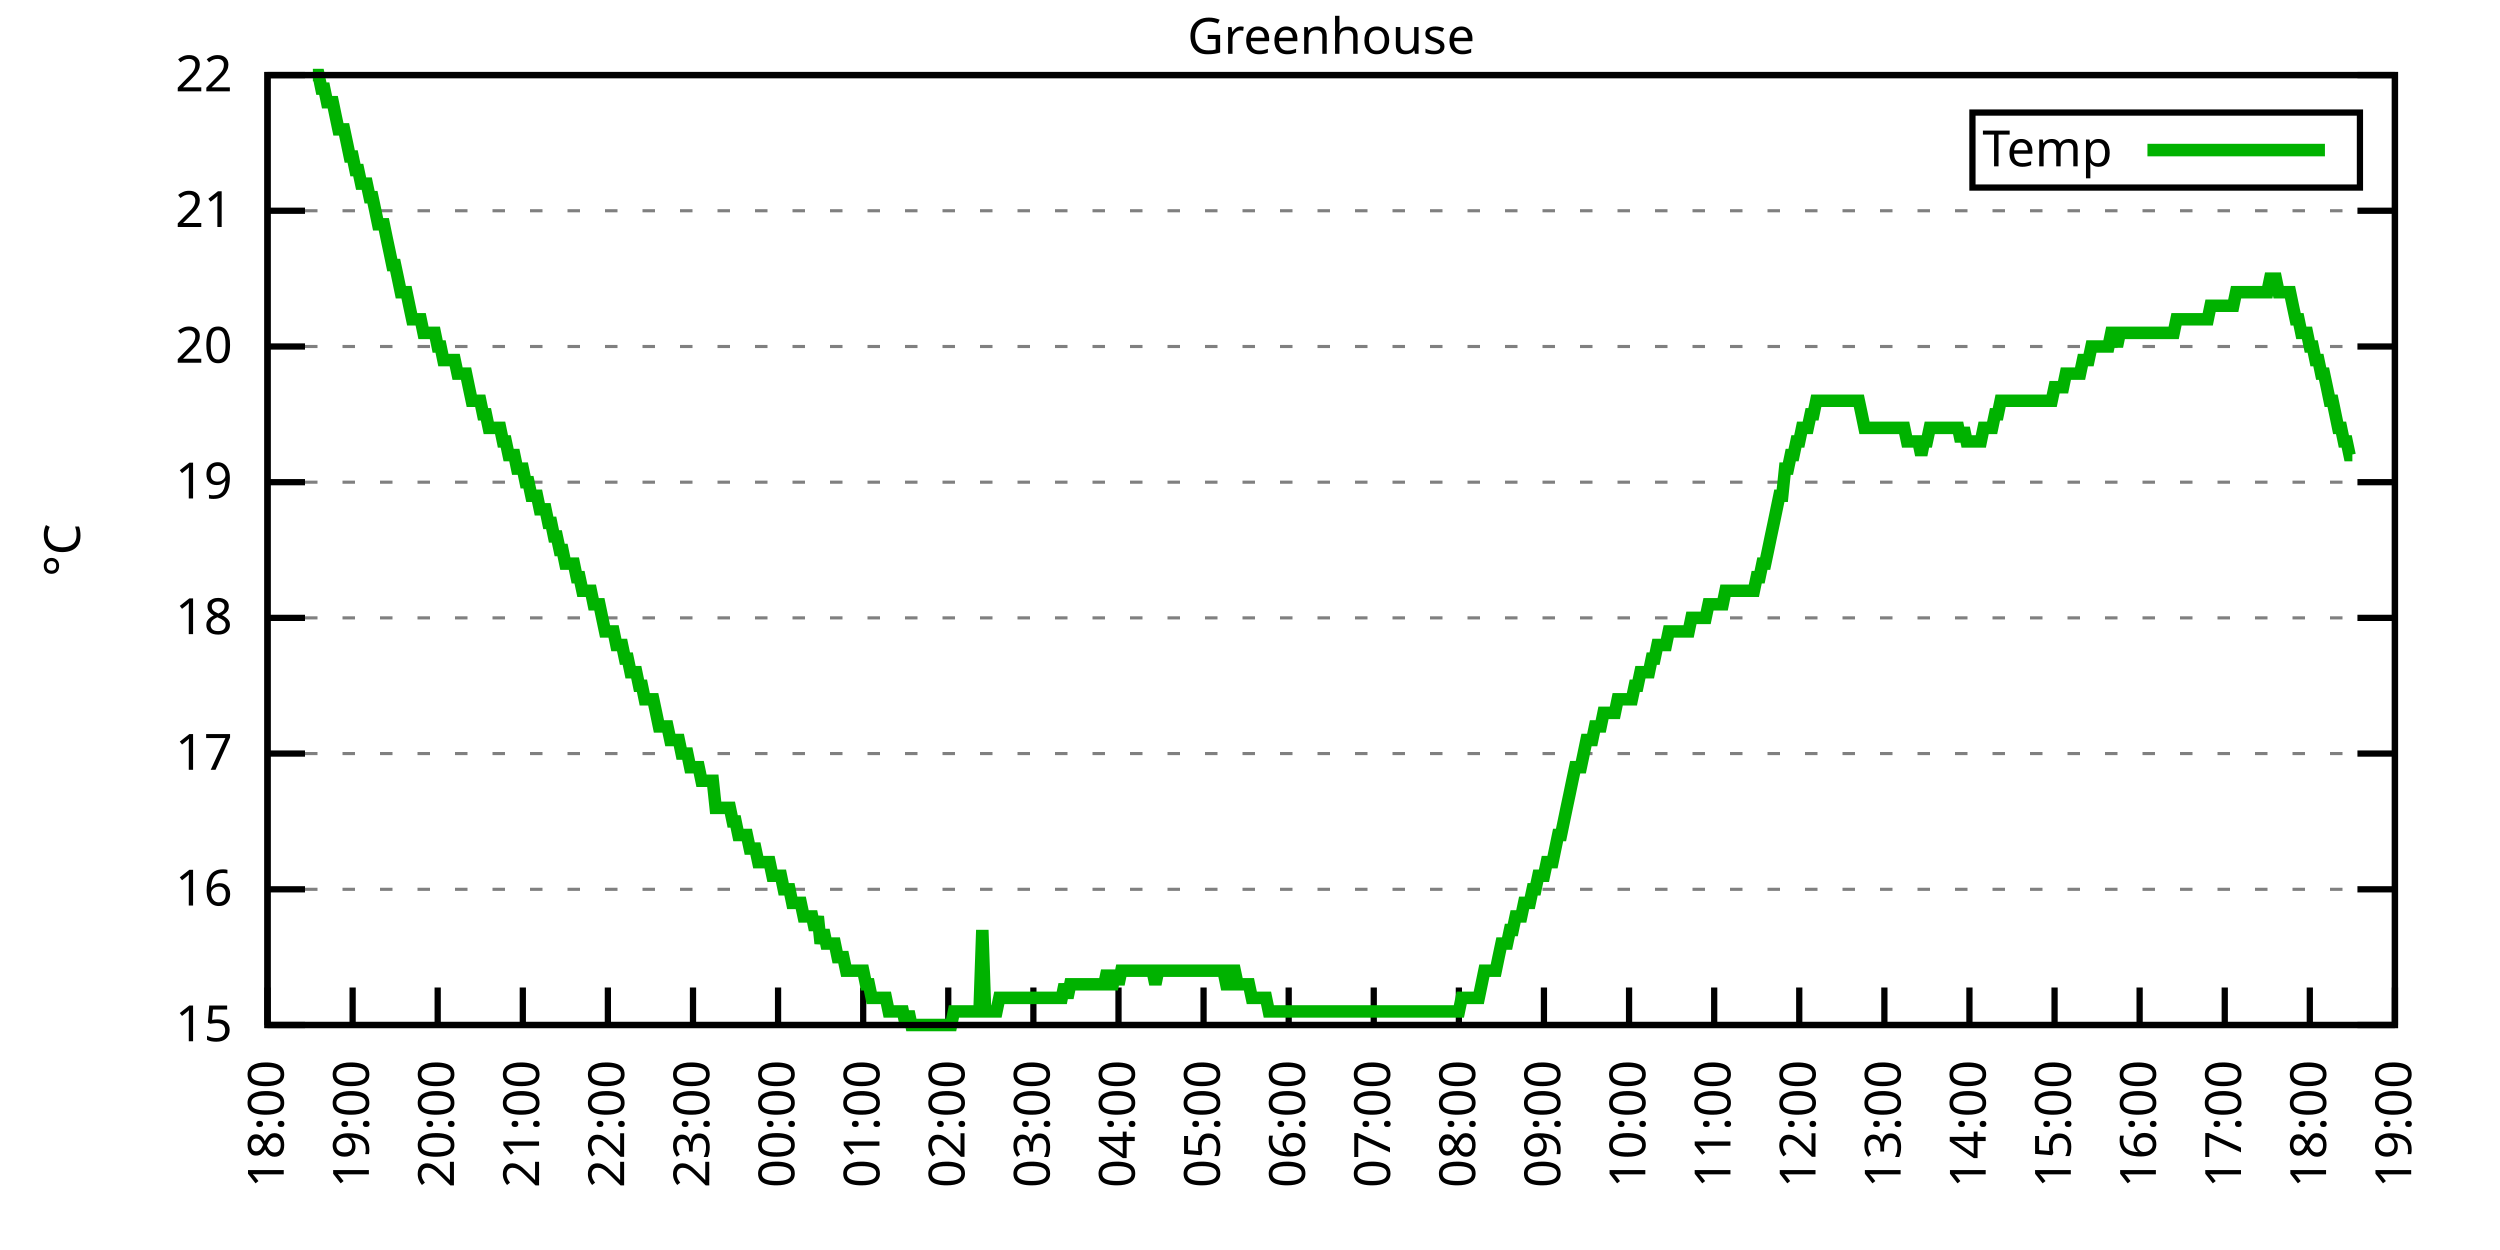
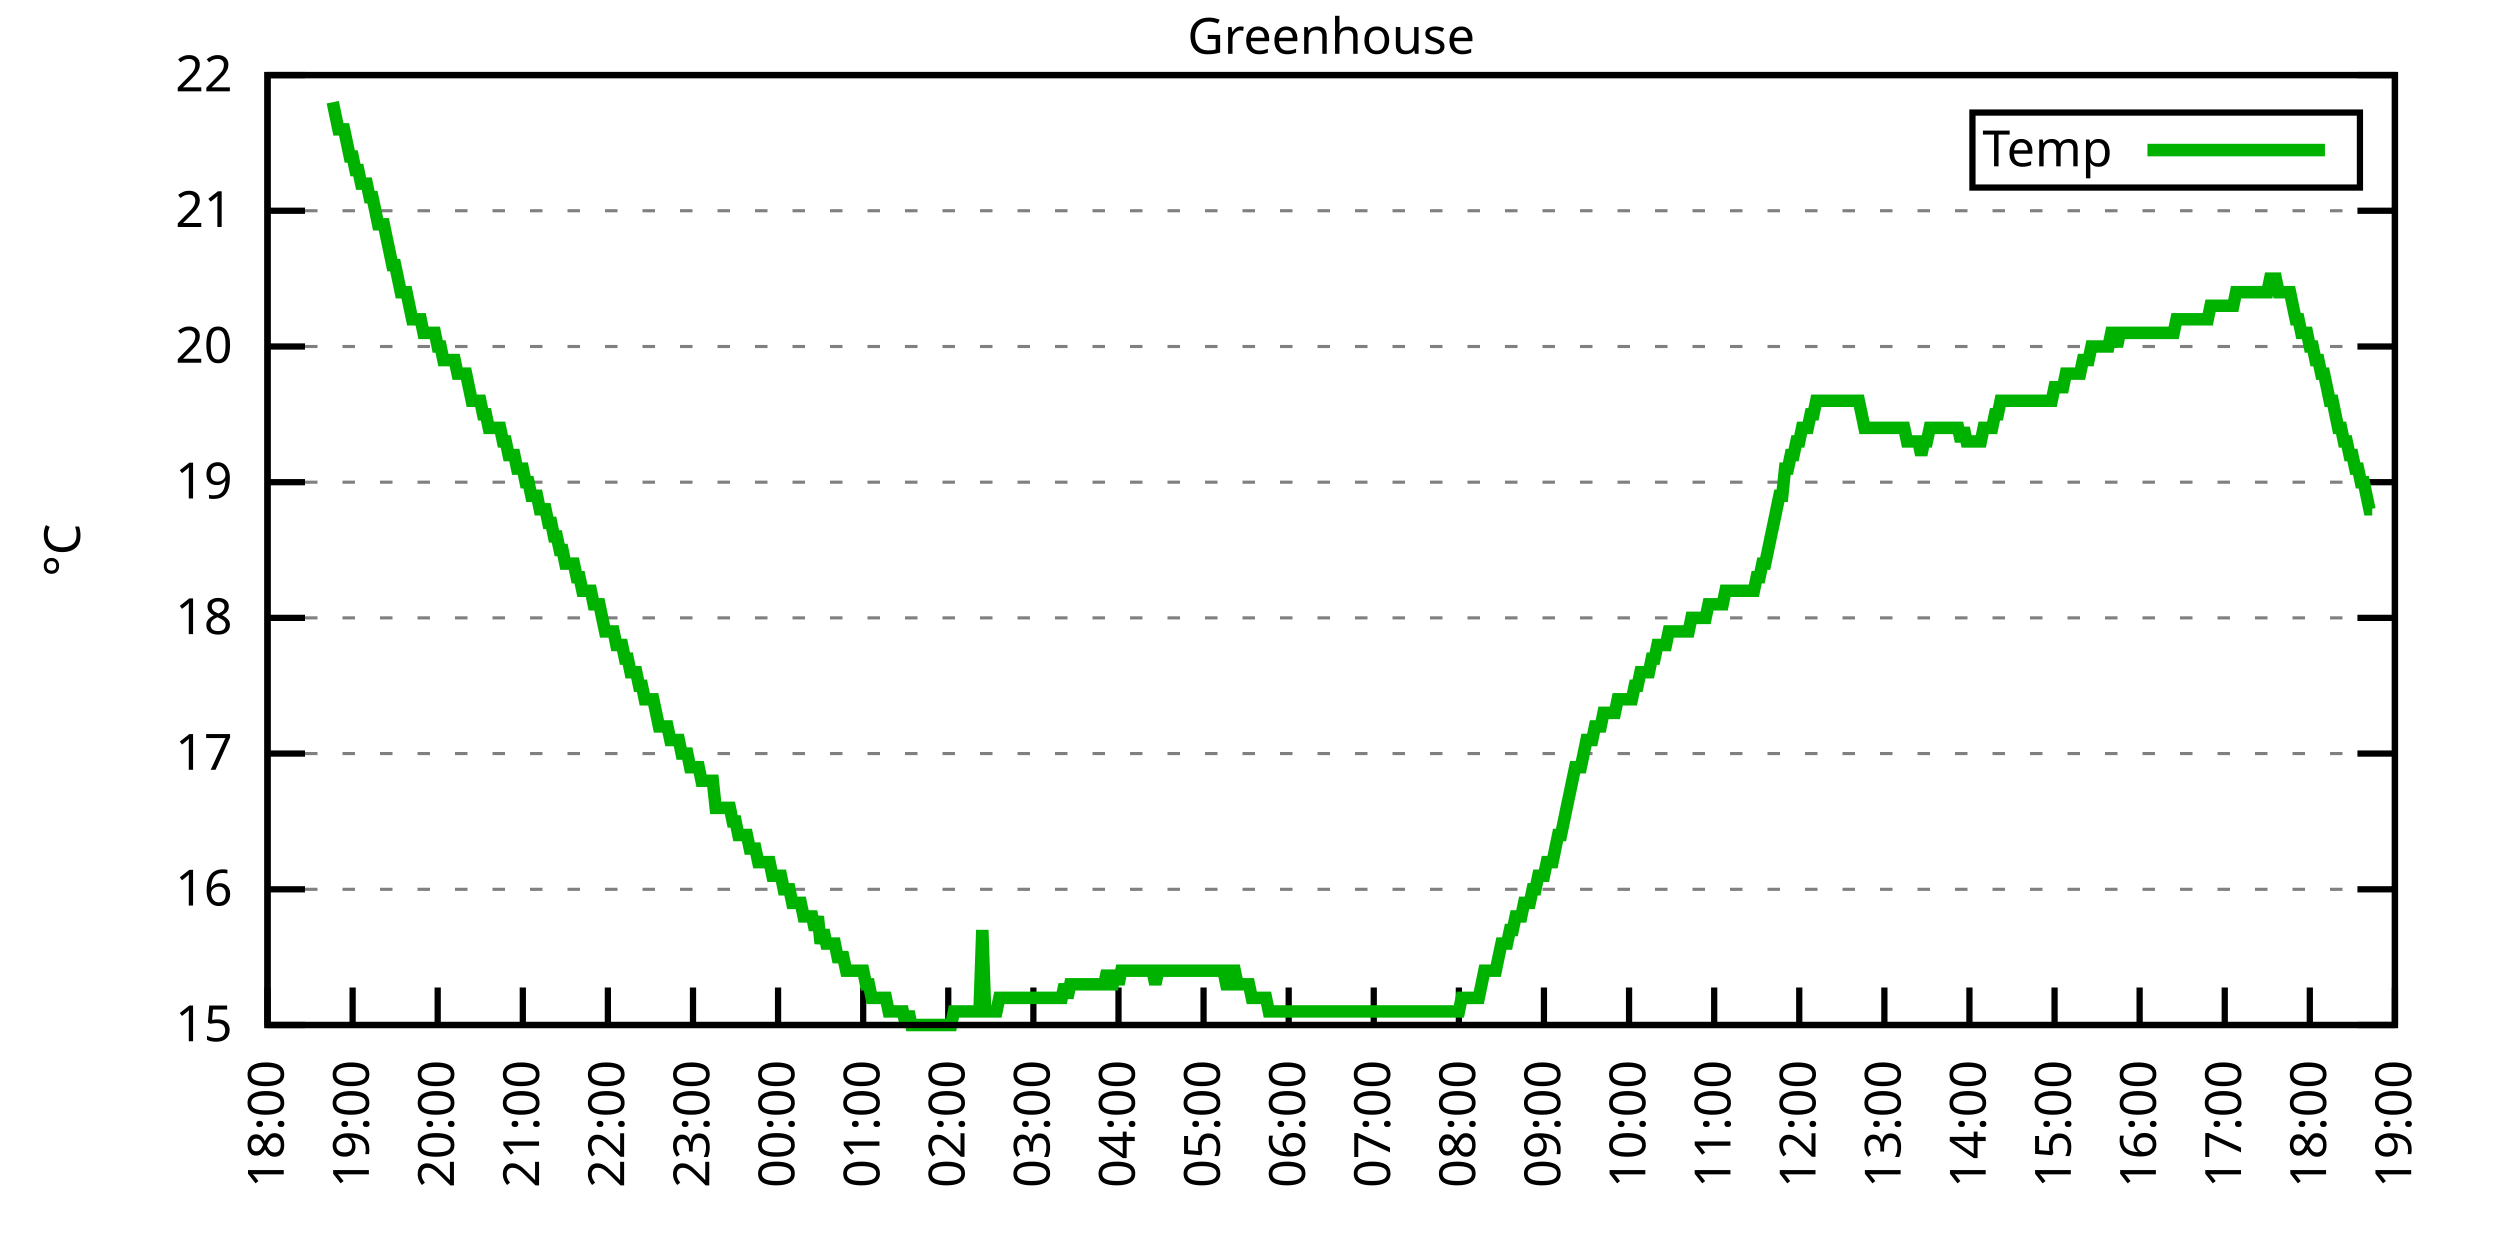
<svg xmlns="http://www.w3.org/2000/svg" xmlns:xlink="http://www.w3.org/1999/xlink" width="400" height="200" viewBox="0 0 400 200">
  <g id="gnuplot_canvas">
    <rect x="0" y="0" width="400" height="200" fill="none" />
    <defs>
      <circle id="gpDot" r="0.5" stroke-width="0.5" stroke="currentColor" />
      <path id="gpPt0" stroke-width="0.333" stroke="currentColor" d="M-1,0 h2 M0,-1 v2" />
      <path id="gpPt1" stroke-width="0.333" stroke="currentColor" d="M-1,-1 L1,1 M1,-1 L-1,1" />
      <path id="gpPt2" stroke-width="0.333" stroke="currentColor" d="M-1,0 L1,0 M0,-1 L0,1 M-1,-1 L1,1 M-1,1 L1,-1" />
      <rect id="gpPt3" stroke-width="0.333" stroke="currentColor" x="-1" y="-1" width="2" height="2" />
      <rect id="gpPt4" stroke-width="0.333" stroke="currentColor" fill="currentColor" x="-1" y="-1" width="2" height="2" />
      <circle id="gpPt5" stroke-width="0.333" stroke="currentColor" cx="0" cy="0" r="1" />
      <use xlink:href="#gpPt5" id="gpPt6" fill="currentColor" stroke="none" />
      <path id="gpPt7" stroke-width="0.333" stroke="currentColor" d="M0,-1.33 L-1.33,0.67 L1.33,0.67 z" />
      <use xlink:href="#gpPt7" id="gpPt8" fill="currentColor" stroke="none" />
      <use xlink:href="#gpPt7" id="gpPt9" stroke="currentColor" transform="rotate(180)" />
      <use xlink:href="#gpPt9" id="gpPt10" fill="currentColor" stroke="none" />
      <use xlink:href="#gpPt3" id="gpPt11" stroke="currentColor" transform="rotate(45)" />
      <use xlink:href="#gpPt11" id="gpPt12" fill="currentColor" stroke="none" />
      <path id="gpPt13" stroke-width="0.333" stroke="currentColor" d="M0,1.330 L1.265,0.411 L0.782,-1.067 L-0.782,-1.076 L-1.265,0.411 z" />
      <use xlink:href="#gpPt13" id="gpPt14" fill="currentColor" stroke="none" />
      <filter id="textbox" filterUnits="objectBoundingBox" x="0" y="0" height="1" width="1">
        <feFlood flood-color="white" flood-opacity="1" result="bgnd" />
        <feComposite in="SourceGraphic" in2="bgnd" operator="atop" />
      </filter>
      <filter id="greybox" filterUnits="objectBoundingBox" x="0" y="0" height="1" width="1">
        <feFlood flood-color="lightgrey" flood-opacity="1" result="grey" />
        <feComposite in="SourceGraphic" in2="grey" operator="atop" />
      </filter>
    </defs>
    <g fill="none" color="white" stroke="currentColor" stroke-width="1.00" stroke-linecap="butt" stroke-linejoin="miter">
</g>
    <g fill="none" color="black" stroke="currentColor" stroke-width="1.00" stroke-linecap="butt" stroke-linejoin="miter">
      <g stroke="none" shape-rendering="crispEdges">
        <polygon fill="rgb(255, 255, 255)" points="42.80,164.00 383.18,164.00 383.18,12.02 42.80,12.02 " />
      </g>
    </g>
    <g fill="none" color="black" stroke="currentColor" stroke-width="1.00" stroke-linecap="butt" stroke-linejoin="miter">
</g>
    <g fill="none" color="black" stroke="black" stroke-width="0.50" stroke-linecap="butt" stroke-linejoin="miter">
</g>
    <g fill="none" color="gray" stroke="currentColor" stroke-width="0.50" stroke-linecap="butt" stroke-linejoin="miter">
      <path stroke="gray" stroke-dasharray="2,4" class="gridline" d="M42.80,164.00 L383.19,164.00  " />
    </g>
    <g fill="none" color="gray" stroke="gray" stroke-width="1.00" stroke-linecap="butt" stroke-linejoin="miter">
</g>
    <g fill="none" color="black" stroke="currentColor" stroke-width="1.00" stroke-linecap="butt" stroke-linejoin="miter">
      <path stroke="black" d="M42.80,164.00 L48.80,164.00 M383.19,164.00 L377.19,164.00  " />
      <g transform="translate(37.20,166.60)" stroke="none" fill="black" font-family="Sans" font-size="8.00" text-anchor="end">
        <text>
          <tspan font-family="Sans"> 15</tspan>
        </text>
      </g>
    </g>
    <g fill="none" color="black" stroke="currentColor" stroke-width="1.00" stroke-linecap="butt" stroke-linejoin="miter">
</g>
    <g fill="none" color="black" stroke="black" stroke-width="0.50" stroke-linecap="butt" stroke-linejoin="miter">
</g>
    <g fill="none" color="gray" stroke="currentColor" stroke-width="0.50" stroke-linecap="butt" stroke-linejoin="miter">
      <path stroke="gray" stroke-dasharray="2,4" class="gridline" d="M42.80,142.29 L383.19,142.29  " />
    </g>
    <g fill="none" color="gray" stroke="gray" stroke-width="1.00" stroke-linecap="butt" stroke-linejoin="miter">
</g>
    <g fill="none" color="black" stroke="currentColor" stroke-width="1.00" stroke-linecap="butt" stroke-linejoin="miter">
      <path stroke="black" d="M42.80,142.29 L48.80,142.29 M383.19,142.29 L377.19,142.29  " />
      <g transform="translate(37.20,144.89)" stroke="none" fill="black" font-family="Sans" font-size="8.00" text-anchor="end">
        <text>
          <tspan font-family="Sans"> 16</tspan>
        </text>
      </g>
    </g>
    <g fill="none" color="black" stroke="currentColor" stroke-width="1.00" stroke-linecap="butt" stroke-linejoin="miter">
</g>
    <g fill="none" color="black" stroke="black" stroke-width="0.50" stroke-linecap="butt" stroke-linejoin="miter">
</g>
    <g fill="none" color="gray" stroke="currentColor" stroke-width="0.50" stroke-linecap="butt" stroke-linejoin="miter">
      <path stroke="gray" stroke-dasharray="2,4" class="gridline" d="M42.80,120.57 L383.19,120.57  " />
    </g>
    <g fill="none" color="gray" stroke="gray" stroke-width="1.00" stroke-linecap="butt" stroke-linejoin="miter">
</g>
    <g fill="none" color="black" stroke="currentColor" stroke-width="1.00" stroke-linecap="butt" stroke-linejoin="miter">
      <path stroke="black" d="M42.80,120.57 L48.80,120.57 M383.19,120.57 L377.19,120.57  " />
      <g transform="translate(37.20,123.17)" stroke="none" fill="black" font-family="Sans" font-size="8.00" text-anchor="end">
        <text>
          <tspan font-family="Sans"> 17</tspan>
        </text>
      </g>
    </g>
    <g fill="none" color="black" stroke="currentColor" stroke-width="1.00" stroke-linecap="butt" stroke-linejoin="miter">
</g>
    <g fill="none" color="black" stroke="black" stroke-width="0.50" stroke-linecap="butt" stroke-linejoin="miter">
</g>
    <g fill="none" color="gray" stroke="currentColor" stroke-width="0.50" stroke-linecap="butt" stroke-linejoin="miter">
      <path stroke="gray" stroke-dasharray="2,4" class="gridline" d="M42.80,98.86 L383.19,98.86  " />
    </g>
    <g fill="none" color="gray" stroke="gray" stroke-width="1.00" stroke-linecap="butt" stroke-linejoin="miter">
</g>
    <g fill="none" color="black" stroke="currentColor" stroke-width="1.00" stroke-linecap="butt" stroke-linejoin="miter">
      <path stroke="black" d="M42.80,98.86 L48.80,98.86 M383.19,98.86 L377.19,98.86  " />
      <g transform="translate(37.20,101.46)" stroke="none" fill="black" font-family="Sans" font-size="8.00" text-anchor="end">
        <text>
          <tspan font-family="Sans"> 18</tspan>
        </text>
      </g>
    </g>
    <g fill="none" color="black" stroke="currentColor" stroke-width="1.00" stroke-linecap="butt" stroke-linejoin="miter">
</g>
    <g fill="none" color="black" stroke="black" stroke-width="0.50" stroke-linecap="butt" stroke-linejoin="miter">
</g>
    <g fill="none" color="gray" stroke="currentColor" stroke-width="0.50" stroke-linecap="butt" stroke-linejoin="miter">
      <path stroke="gray" stroke-dasharray="2,4" class="gridline" d="M42.80,77.15 L383.19,77.15  " />
    </g>
    <g fill="none" color="gray" stroke="gray" stroke-width="1.00" stroke-linecap="butt" stroke-linejoin="miter">
</g>
    <g fill="none" color="black" stroke="currentColor" stroke-width="1.00" stroke-linecap="butt" stroke-linejoin="miter">
      <path stroke="black" d="M42.80,77.15 L48.80,77.15 M383.19,77.15 L377.19,77.15  " />
      <g transform="translate(37.20,79.75)" stroke="none" fill="black" font-family="Sans" font-size="8.00" text-anchor="end">
        <text>
          <tspan font-family="Sans"> 19</tspan>
        </text>
      </g>
    </g>
    <g fill="none" color="black" stroke="currentColor" stroke-width="1.00" stroke-linecap="butt" stroke-linejoin="miter">
</g>
    <g fill="none" color="black" stroke="black" stroke-width="0.50" stroke-linecap="butt" stroke-linejoin="miter">
</g>
    <g fill="none" color="gray" stroke="currentColor" stroke-width="0.50" stroke-linecap="butt" stroke-linejoin="miter">
      <path stroke="gray" stroke-dasharray="2,4" class="gridline" d="M42.80,55.44 L383.19,55.44  " />
    </g>
    <g fill="none" color="gray" stroke="gray" stroke-width="1.00" stroke-linecap="butt" stroke-linejoin="miter">
</g>
    <g fill="none" color="black" stroke="currentColor" stroke-width="1.00" stroke-linecap="butt" stroke-linejoin="miter">
      <path stroke="black" d="M42.80,55.44 L48.80,55.44 M383.19,55.44 L377.19,55.44  " />
      <g transform="translate(37.20,58.04)" stroke="none" fill="black" font-family="Sans" font-size="8.00" text-anchor="end">
        <text>
          <tspan font-family="Sans"> 20</tspan>
        </text>
      </g>
    </g>
    <g fill="none" color="black" stroke="currentColor" stroke-width="1.00" stroke-linecap="butt" stroke-linejoin="miter">
</g>
    <g fill="none" color="black" stroke="black" stroke-width="0.50" stroke-linecap="butt" stroke-linejoin="miter">
</g>
    <g fill="none" color="gray" stroke="currentColor" stroke-width="0.50" stroke-linecap="butt" stroke-linejoin="miter">
      <path stroke="gray" stroke-dasharray="2,4" class="gridline" d="M42.80,33.72 L383.19,33.72  " />
    </g>
    <g fill="none" color="gray" stroke="gray" stroke-width="1.00" stroke-linecap="butt" stroke-linejoin="miter">
</g>
    <g fill="none" color="black" stroke="currentColor" stroke-width="1.00" stroke-linecap="butt" stroke-linejoin="miter">
      <path stroke="black" d="M42.80,33.72 L48.80,33.72 M383.19,33.72 L377.19,33.72  " />
      <g transform="translate(37.20,36.32)" stroke="none" fill="black" font-family="Sans" font-size="8.00" text-anchor="end">
        <text>
          <tspan font-family="Sans"> 21</tspan>
        </text>
      </g>
    </g>
    <g fill="none" color="black" stroke="currentColor" stroke-width="1.00" stroke-linecap="butt" stroke-linejoin="miter">
</g>
    <g fill="none" color="black" stroke="black" stroke-width="0.50" stroke-linecap="butt" stroke-linejoin="miter">
</g>
    <g fill="none" color="gray" stroke="currentColor" stroke-width="0.50" stroke-linecap="butt" stroke-linejoin="miter">
      <path stroke="gray" stroke-dasharray="2,4" class="gridline" d="M42.80,12.01 L383.19,12.01  " />
    </g>
    <g fill="none" color="gray" stroke="gray" stroke-width="1.00" stroke-linecap="butt" stroke-linejoin="miter">
</g>
    <g fill="none" color="black" stroke="currentColor" stroke-width="1.00" stroke-linecap="butt" stroke-linejoin="miter">
      <path stroke="black" d="M42.80,12.01 L48.80,12.01 M383.19,12.01 L377.19,12.01  " />
      <g transform="translate(37.20,14.61)" stroke="none" fill="black" font-family="Sans" font-size="8.00" text-anchor="end">
        <text>
          <tspan font-family="Sans"> 22</tspan>
        </text>
      </g>
    </g>
    <g fill="none" color="black" stroke="currentColor" stroke-width="1.00" stroke-linecap="butt" stroke-linejoin="miter">
      <path stroke="black" d="M42.80,164.00 L42.80,158.00  " />
      <g transform="translate(45.40,169.60) rotate(270.00)" stroke="none" fill="black" font-family="Sans" font-size="8.00" text-anchor="end">
        <text>
          <tspan font-family="Sans">18:00</tspan>
        </text>
      </g>
    </g>
    <g fill="none" color="black" stroke="currentColor" stroke-width="1.00" stroke-linecap="butt" stroke-linejoin="miter">
      <path stroke="black" d="M56.42,164.00 L56.42,158.00  " />
      <g transform="translate(59.02,169.60) rotate(270.00)" stroke="none" fill="black" font-family="Sans" font-size="8.00" text-anchor="end">
        <text>
          <tspan font-family="Sans">19:00</tspan>
        </text>
      </g>
    </g>
    <g fill="none" color="black" stroke="currentColor" stroke-width="1.00" stroke-linecap="butt" stroke-linejoin="miter">
      <path stroke="black" d="M70.03,164.00 L70.03,158.00  " />
      <g transform="translate(72.63,169.60) rotate(270.00)" stroke="none" fill="black" font-family="Sans" font-size="8.00" text-anchor="end">
        <text>
          <tspan font-family="Sans">20:00</tspan>
        </text>
      </g>
    </g>
    <g fill="none" color="black" stroke="currentColor" stroke-width="1.00" stroke-linecap="butt" stroke-linejoin="miter">
      <path stroke="black" d="M83.65,164.00 L83.65,158.00  " />
      <g transform="translate(86.25,169.60) rotate(270.00)" stroke="none" fill="black" font-family="Sans" font-size="8.00" text-anchor="end">
        <text>
          <tspan font-family="Sans">21:00</tspan>
        </text>
      </g>
    </g>
    <g fill="none" color="black" stroke="currentColor" stroke-width="1.00" stroke-linecap="butt" stroke-linejoin="miter">
      <path stroke="black" d="M97.26,164.00 L97.26,158.00  " />
      <g transform="translate(99.86,169.60) rotate(270.00)" stroke="none" fill="black" font-family="Sans" font-size="8.00" text-anchor="end">
        <text>
          <tspan font-family="Sans">22:00</tspan>
        </text>
      </g>
    </g>
    <g fill="none" color="black" stroke="currentColor" stroke-width="1.00" stroke-linecap="butt" stroke-linejoin="miter">
      <path stroke="black" d="M110.88,164.00 L110.88,158.00  " />
      <g transform="translate(113.48,169.60) rotate(270.00)" stroke="none" fill="black" font-family="Sans" font-size="8.00" text-anchor="end">
        <text>
          <tspan font-family="Sans">23:00</tspan>
        </text>
      </g>
    </g>
    <g fill="none" color="black" stroke="currentColor" stroke-width="1.00" stroke-linecap="butt" stroke-linejoin="miter">
      <path stroke="black" d="M124.49,164.00 L124.49,158.00  " />
      <g transform="translate(127.09,169.60) rotate(270.00)" stroke="none" fill="black" font-family="Sans" font-size="8.00" text-anchor="end">
        <text>
          <tspan font-family="Sans">00:00</tspan>
        </text>
      </g>
    </g>
    <g fill="none" color="black" stroke="currentColor" stroke-width="1.00" stroke-linecap="butt" stroke-linejoin="miter">
      <path stroke="black" d="M138.11,164.00 L138.11,158.00  " />
      <g transform="translate(140.71,169.60) rotate(270.00)" stroke="none" fill="black" font-family="Sans" font-size="8.00" text-anchor="end">
        <text>
          <tspan font-family="Sans">01:00</tspan>
        </text>
      </g>
    </g>
    <g fill="none" color="black" stroke="currentColor" stroke-width="1.00" stroke-linecap="butt" stroke-linejoin="miter">
      <path stroke="black" d="M151.72,164.00 L151.72,158.00  " />
      <g transform="translate(154.32,169.60) rotate(270.00)" stroke="none" fill="black" font-family="Sans" font-size="8.00" text-anchor="end">
        <text>
          <tspan font-family="Sans">02:00</tspan>
        </text>
      </g>
    </g>
    <g fill="none" color="black" stroke="currentColor" stroke-width="1.00" stroke-linecap="butt" stroke-linejoin="miter">
      <path stroke="black" d="M165.34,164.00 L165.34,158.00  " />
      <g transform="translate(167.94,169.60) rotate(270.00)" stroke="none" fill="black" font-family="Sans" font-size="8.00" text-anchor="end">
        <text>
          <tspan font-family="Sans">03:00</tspan>
        </text>
      </g>
    </g>
    <g fill="none" color="black" stroke="currentColor" stroke-width="1.00" stroke-linecap="butt" stroke-linejoin="miter">
      <path stroke="black" d="M178.96,164.00 L178.96,158.00  " />
      <g transform="translate(181.56,169.60) rotate(270.00)" stroke="none" fill="black" font-family="Sans" font-size="8.00" text-anchor="end">
        <text>
          <tspan font-family="Sans">04:00</tspan>
        </text>
      </g>
    </g>
    <g fill="none" color="black" stroke="currentColor" stroke-width="1.00" stroke-linecap="butt" stroke-linejoin="miter">
      <path stroke="black" d="M192.57,164.00 L192.57,158.00  " />
      <g transform="translate(195.17,169.60) rotate(270.00)" stroke="none" fill="black" font-family="Sans" font-size="8.00" text-anchor="end">
        <text>
          <tspan font-family="Sans">05:00</tspan>
        </text>
      </g>
    </g>
    <g fill="none" color="black" stroke="currentColor" stroke-width="1.00" stroke-linecap="butt" stroke-linejoin="miter">
      <path stroke="black" d="M206.19,164.00 L206.19,158.00  " />
      <g transform="translate(208.79,169.60) rotate(270.00)" stroke="none" fill="black" font-family="Sans" font-size="8.00" text-anchor="end">
        <text>
          <tspan font-family="Sans">06:00</tspan>
        </text>
      </g>
    </g>
    <g fill="none" color="black" stroke="currentColor" stroke-width="1.00" stroke-linecap="butt" stroke-linejoin="miter">
      <path stroke="black" d="M219.80,164.00 L219.80,158.00  " />
      <g transform="translate(222.40,169.60) rotate(270.00)" stroke="none" fill="black" font-family="Sans" font-size="8.00" text-anchor="end">
        <text>
          <tspan font-family="Sans">07:00</tspan>
        </text>
      </g>
    </g>
    <g fill="none" color="black" stroke="currentColor" stroke-width="1.00" stroke-linecap="butt" stroke-linejoin="miter">
      <path stroke="black" d="M233.42,164.00 L233.42,158.00  " />
      <g transform="translate(236.02,169.60) rotate(270.00)" stroke="none" fill="black" font-family="Sans" font-size="8.00" text-anchor="end">
        <text>
          <tspan font-family="Sans">08:00</tspan>
        </text>
      </g>
    </g>
    <g fill="none" color="black" stroke="currentColor" stroke-width="1.00" stroke-linecap="butt" stroke-linejoin="miter">
      <path stroke="black" d="M247.03,164.00 L247.03,158.00  " />
      <g transform="translate(249.63,169.60) rotate(270.00)" stroke="none" fill="black" font-family="Sans" font-size="8.00" text-anchor="end">
        <text>
          <tspan font-family="Sans">09:00</tspan>
        </text>
      </g>
    </g>
    <g fill="none" color="black" stroke="currentColor" stroke-width="1.00" stroke-linecap="butt" stroke-linejoin="miter">
      <path stroke="black" d="M260.65,164.00 L260.65,158.00  " />
      <g transform="translate(263.25,169.60) rotate(270.00)" stroke="none" fill="black" font-family="Sans" font-size="8.00" text-anchor="end">
        <text>
          <tspan font-family="Sans">10:00</tspan>
        </text>
      </g>
    </g>
    <g fill="none" color="black" stroke="currentColor" stroke-width="1.00" stroke-linecap="butt" stroke-linejoin="miter">
      <path stroke="black" d="M274.27,164.00 L274.27,158.00  " />
      <g transform="translate(276.87,169.60) rotate(270.00)" stroke="none" fill="black" font-family="Sans" font-size="8.00" text-anchor="end">
        <text>
          <tspan font-family="Sans">11:00</tspan>
        </text>
      </g>
    </g>
    <g fill="none" color="black" stroke="currentColor" stroke-width="1.00" stroke-linecap="butt" stroke-linejoin="miter">
      <path stroke="black" d="M287.88,164.00 L287.88,158.00  " />
      <g transform="translate(290.48,169.60) rotate(270.00)" stroke="none" fill="black" font-family="Sans" font-size="8.00" text-anchor="end">
        <text>
          <tspan font-family="Sans">12:00</tspan>
        </text>
      </g>
    </g>
    <g fill="none" color="black" stroke="currentColor" stroke-width="1.00" stroke-linecap="butt" stroke-linejoin="miter">
      <path stroke="black" d="M301.50,164.00 L301.50,158.00  " />
      <g transform="translate(304.10,169.60) rotate(270.00)" stroke="none" fill="black" font-family="Sans" font-size="8.00" text-anchor="end">
        <text>
          <tspan font-family="Sans">13:00</tspan>
        </text>
      </g>
    </g>
    <g fill="none" color="black" stroke="currentColor" stroke-width="1.00" stroke-linecap="butt" stroke-linejoin="miter">
      <path stroke="black" d="M315.11,164.00 L315.11,158.00  " />
      <g transform="translate(317.71,169.60) rotate(270.00)" stroke="none" fill="black" font-family="Sans" font-size="8.00" text-anchor="end">
        <text>
          <tspan font-family="Sans">14:00</tspan>
        </text>
      </g>
    </g>
    <g fill="none" color="black" stroke="currentColor" stroke-width="1.00" stroke-linecap="butt" stroke-linejoin="miter">
      <path stroke="black" d="M328.73,164.00 L328.73,158.00  " />
      <g transform="translate(331.33,169.60) rotate(270.00)" stroke="none" fill="black" font-family="Sans" font-size="8.00" text-anchor="end">
        <text>
          <tspan font-family="Sans">15:00</tspan>
        </text>
      </g>
    </g>
    <g fill="none" color="black" stroke="currentColor" stroke-width="1.00" stroke-linecap="butt" stroke-linejoin="miter">
      <path stroke="black" d="M342.34,164.00 L342.34,158.00  " />
      <g transform="translate(344.94,169.60) rotate(270.00)" stroke="none" fill="black" font-family="Sans" font-size="8.00" text-anchor="end">
        <text>
          <tspan font-family="Sans">16:00</tspan>
        </text>
      </g>
    </g>
    <g fill="none" color="black" stroke="currentColor" stroke-width="1.00" stroke-linecap="butt" stroke-linejoin="miter">
      <path stroke="black" d="M355.96,164.00 L355.96,158.00  " />
      <g transform="translate(358.56,169.60) rotate(270.00)" stroke="none" fill="black" font-family="Sans" font-size="8.00" text-anchor="end">
        <text>
          <tspan font-family="Sans">17:00</tspan>
        </text>
      </g>
    </g>
    <g fill="none" color="black" stroke="currentColor" stroke-width="1.00" stroke-linecap="butt" stroke-linejoin="miter">
      <path stroke="black" d="M369.57,164.00 L369.57,158.00  " />
      <g transform="translate(372.17,169.60) rotate(270.00)" stroke="none" fill="black" font-family="Sans" font-size="8.00" text-anchor="end">
        <text>
          <tspan font-family="Sans">18:00</tspan>
        </text>
      </g>
    </g>
    <g fill="none" color="black" stroke="currentColor" stroke-width="1.00" stroke-linecap="butt" stroke-linejoin="miter">
      <path stroke="black" d="M383.19,164.00 L383.19,158.00  " />
      <g transform="translate(385.79,169.60) rotate(270.00)" stroke="none" fill="black" font-family="Sans" font-size="8.00" text-anchor="end">
        <text>
          <tspan font-family="Sans">19:00</tspan>
        </text>
      </g>
    </g>
    <g fill="none" color="black" stroke="currentColor" stroke-width="1.00" stroke-linecap="butt" stroke-linejoin="miter">
</g>
    <g fill="none" color="black" stroke="currentColor" stroke-width="1.00" stroke-linecap="butt" stroke-linejoin="miter">
      <path stroke="black" d="M42.80,12.01 L42.80,164.00 L383.19,164.00 L383.19,12.01 L42.80,12.01 Z  " />
    </g>
    <g fill="none" color="black" stroke="currentColor" stroke-width="1.00" stroke-linecap="butt" stroke-linejoin="miter">
</g>
    <g fill="none" color="black" stroke="currentColor" stroke-width="1.00" stroke-linecap="butt" stroke-linejoin="miter">
      <path stroke="black" d="M315.59,30.01 L315.59,18.01 L377.59,18.01 L377.59,30.01 L315.59,30.01 Z  " />
    </g>
    <g id="Greenhouse_plot_1">
      <g fill="none" color="white" stroke="black" stroke-width="2.00" stroke-linecap="butt" stroke-linejoin="miter">
</g>
      <g fill="none" color="black" stroke="currentColor" stroke-width="2.00" stroke-linecap="butt" stroke-linejoin="miter">
        <g transform="translate(337.99,26.61)" stroke="none" fill="black" font-family="Sans" font-size="8.00" text-anchor="end">
          <text>
            <tspan font-family="Sans">Temp</tspan>
          </text>
        </g>
      </g>
      <g fill="none" color="black" stroke="currentColor" stroke-width="2.00" stroke-linecap="butt" stroke-linejoin="miter">
-         <path stroke="rgb(  0, 178,   0)" d="M343.59,24.01 L371.99,24.01 M50.06,12.01 L50.52,12.01 L50.97,12.01 L51.42,14.18 L51.88,14.18 L52.33,16.35   L52.78,16.35 L53.24,16.35 L53.69,18.52 L54.15,20.70 L54.60,20.70 L55.05,20.70 L55.51,22.87 L55.96,25.04   L56.42,25.04 L56.87,27.21 L57.32,27.21 L57.78,29.38 L58.23,29.38 L58.68,29.38 L59.14,31.55 L59.59,31.55   L60.05,33.72 L60.50,35.89 L60.95,35.89 L61.41,35.89 L61.86,38.07 L62.32,40.24 L62.77,42.41 L63.22,42.41   L63.68,44.58 L64.13,46.75 L64.58,46.75 L65.04,46.75 L65.49,48.92 L65.95,51.09 L66.40,51.09 L66.85,51.09   L67.31,51.09 L67.76,53.26 L68.22,53.26 L68.67,53.26 L69.12,53.26 L69.58,53.26 L70.03,55.44 L70.49,55.44   L70.94,57.61 L71.39,57.61 L71.85,57.61 L72.30,57.61 L72.75,57.61 L73.21,59.78 L73.66,59.78 L74.12,59.78   L74.57,59.78 L75.02,61.95 L75.48,64.12 L75.93,64.12 L76.39,64.12 L76.84,64.12 L77.29,66.29 L77.75,66.29   L78.20,68.46 L78.65,68.46 L79.11,68.46 L79.56,68.46 L80.02,68.46 L80.47,70.63 L80.92,70.63 L81.38,72.81   L81.83,72.81 L82.29,72.81 L82.74,74.98 L83.19,74.98 L83.65,74.98 L84.10,77.15 L84.55,77.15 L85.01,79.32   L85.46,79.32 L85.92,79.32 L86.37,81.49 L86.82,81.49 L87.28,81.49 L87.73,83.66 L88.19,83.66 L88.64,85.83   L89.09,85.83 L89.55,88.00 L90.00,88.00 L90.45,90.18 L90.91,90.18 L91.36,90.18 L91.82,90.18 L92.27,92.35   L92.72,92.35 L93.18,94.52 L93.63,94.52 L94.09,94.52 L94.54,94.52 L94.99,96.69 L95.45,96.69 L95.90,96.69   L96.35,98.86 L96.81,101.03 L97.26,101.03 L97.72,101.03 L98.17,101.03 L98.62,103.20 L99.08,103.20 L99.53,103.20   L99.99,105.38 L100.44,105.38 L100.89,107.55 L101.35,107.55 L101.80,107.55 L102.25,109.72 L102.71,109.72 L103.16,111.89   L103.62,111.89 L104.07,111.89 L104.52,111.89 L104.98,114.06 L105.43,116.23 L105.89,116.23 L106.34,116.23 L106.79,116.23   L107.25,118.40 L107.70,118.40 L108.15,118.40 L108.61,118.40 L109.06,120.57 L109.52,120.57 L109.97,120.57 L110.42,122.75   L110.88,122.75 L111.33,122.75 L111.79,122.75 L112.24,124.92 L112.69,124.92 L113.15,124.92 L113.60,124.92 L114.05,124.92   L114.51,129.26 L114.96,129.26 L115.42,129.26 L115.87,129.26 L116.32,129.26 L116.78,129.26 L117.23,131.43 L117.69,131.43   L118.14,133.60 L118.59,133.60 L119.05,133.60 L119.50,133.60 L119.96,135.77 L120.41,135.77 L120.86,135.77 L121.32,137.94   L121.77,137.94 L122.22,137.94 L122.68,137.94 L123.13,137.94 L123.59,140.12 L124.04,140.12 L124.49,140.12 L124.95,140.12   L125.40,142.29 L125.86,142.29 L126.31,142.29 L126.76,144.46 L127.22,144.46 L127.67,144.46 L128.12,144.46 L128.58,146.63   L129.03,146.63 L129.49,146.63 L129.94,146.63 L130.39,148.80 L130.85,146.63 L131.30,150.97 L131.76,148.80 L132.21,150.97   L132.66,150.97 L133.12,150.97 L133.57,150.97 L134.02,153.14 L134.48,153.14 L134.93,153.14 L135.39,155.31 L135.84,155.31   L136.29,155.31 L136.75,155.31 L137.20,155.31 L137.66,155.31 L138.11,155.31 L138.56,157.49 L139.02,157.49 L139.47,159.66   L139.92,159.66 L140.38,159.66 L140.83,159.66 L141.29,159.66 L141.74,159.66 L142.19,161.83 L142.65,161.83 L143.10,161.83   L143.56,161.83 L144.01,161.83 L144.46,161.83 L144.92,164.00 L145.37,161.83 L145.82,164.00 L146.28,164.00 L146.73,164.00   L147.19,164.00 L147.64,164.00 L148.09,164.00 L148.55,164.00 L149.00,164.00 L149.46,164.00 L149.91,164.00 L150.36,164.00   L150.82,164.00 L151.27,164.00 L151.72,164.00 L152.18,164.00 L152.63,161.83 L153.09,161.83 L153.54,161.83 L153.99,161.83   L154.45,161.83 L154.90,161.83 L155.36,161.83 L155.81,161.83 L156.26,161.83 L156.72,161.83 L157.17,148.80 L157.62,161.83   L158.08,161.83 L158.53,161.83 L158.99,161.83 L159.44,161.83 L159.89,159.66 L160.35,159.66 L160.80,159.66 L161.26,159.66   L161.71,159.66 L162.16,159.66 L162.62,159.66 L163.07,159.66 L163.52,159.66 L163.98,159.66 L164.43,159.66 L164.89,159.66   L165.34,159.66 L165.79,159.66 L166.25,159.66 L166.70,159.66 L167.16,159.66 L167.61,159.66 L168.06,159.66 L168.52,159.66   L168.97,159.66 L169.43,159.66 L169.88,159.66 L170.33,157.49 L170.79,159.66 L171.24,157.49 L171.69,157.49 L172.15,157.49   L172.60,157.49 L173.06,157.49 L173.51,157.49 L173.96,157.49 L174.42,157.49 L174.87,157.49 L175.33,157.49 L175.78,157.49   L176.23,157.49 L176.69,157.49 L177.14,155.31 L177.59,157.49 L178.05,157.49 L178.50,155.31 L178.96,157.49 L179.41,155.31   L179.86,155.31 L180.32,155.31 L180.77,155.31 L181.23,155.31 L181.68,155.31 L182.13,155.31 L182.59,155.31 L183.04,155.31   L183.49,155.31 L183.95,155.31 L184.40,155.31 L184.86,157.49 L185.31,155.31 L185.76,155.31 L186.22,155.31 L186.67,155.31   L187.13,155.31 L187.58,155.31 L188.03,155.31 L188.49,155.31 L188.94,155.31 L189.39,155.31 L189.85,155.31 L190.30,155.31   L190.76,155.31 L191.21,155.31 L191.66,155.31 L192.12,155.31 L192.57,155.31 L193.03,155.31 L193.48,155.31 L193.93,155.31   L194.39,155.31 L194.84,155.31 L195.29,155.31 L195.75,155.31 L196.20,157.49 L196.66,157.49 L197.11,155.31 L197.56,155.31   L198.02,157.49 L198.47,157.49 L198.93,157.49 L199.38,157.49 L199.83,157.49 L200.29,159.66 L200.74,159.66 L201.19,159.66   L201.65,159.66 L202.10,159.66 L202.56,159.66 L203.01,161.83 L203.46,161.83 L203.92,161.83 L204.37,161.83 L204.83,161.83   L205.28,161.83 L205.73,161.83 L206.19,161.83 L206.64,161.83 L207.09,161.83 L207.55,161.83 L208.00,161.83 L208.46,161.83   L208.91,161.83 L209.36,161.83 L209.82,161.83 L210.27,161.83 L210.73,161.83 L211.18,161.83 L211.63,161.83 L212.09,161.83   L212.54,161.83 L213.00,161.83 L213.45,161.83 L213.90,161.83 L214.36,161.83 L214.81,161.83 L215.26,161.83 L215.72,161.83   L216.17,161.83 L216.63,161.83 L217.08,161.83 L217.53,161.83 L217.99,161.83 L218.44,161.83 L218.90,161.83 L219.35,161.83   L219.80,161.83 L220.26,161.83 L220.71,161.83 L221.16,161.83 L221.62,161.83 L222.07,161.83 L222.53,161.83 L222.98,161.83   L223.43,161.83 L223.89,161.83 L224.34,161.83 L224.80,161.83 L225.25,161.83 L225.70,161.83 L226.16,161.83 L226.61,161.83   L227.06,161.83 L227.52,161.83 L227.97,161.83 L228.43,161.83 L228.88,161.83 L229.33,161.83 L229.79,161.83 L230.24,161.83   L230.70,161.83 L231.15,161.83 L231.60,161.83 L232.06,161.83 L232.51,161.83 L232.96,161.83 L233.42,161.83 L233.87,159.66   L234.33,159.66 L234.78,159.66 L235.23,159.66 L235.69,159.66 L236.14,159.66 L236.60,159.66 L237.05,157.49 L237.50,155.31   L237.96,155.31 L238.41,155.31 L238.86,155.31 L239.32,155.31 L239.77,153.14 L240.23,150.97 L240.68,150.97 L241.13,150.97   L241.59,148.80 L242.04,148.80 L242.50,146.63 L242.95,146.63 L243.40,146.63 L243.86,144.46 L244.31,144.46 L244.76,144.46   L245.22,142.29 L245.67,142.29 L246.13,140.12 L246.58,140.12 L247.03,140.12 L247.49,137.94 L247.94,137.94 L248.40,137.94   L248.85,135.77 L249.30,133.60 L249.76,133.60 L250.21,131.43 L250.66,129.26 L251.12,127.09 L251.57,124.92 L252.03,122.75   L252.48,122.75 L252.93,122.75 L253.39,120.57 L253.84,118.40 L254.30,118.40 L254.75,118.40 L255.20,116.23 L255.66,116.23   L256.11,116.23 L256.56,114.06 L257.02,114.06 L257.47,114.06 L257.93,114.06 L258.38,114.06 L258.83,111.89 L259.29,111.89   L259.74,111.89 L260.20,111.89 L260.65,111.89 L261.10,111.89 L261.56,109.72 L262.01,109.72 L262.47,107.55 L262.92,107.55   L263.37,107.55 L263.83,107.55 L264.28,105.38 L264.73,105.38 L265.19,103.20 L265.64,103.20 L266.10,103.20 L266.55,103.20   L267.00,101.03 L267.46,101.03 L267.91,101.03 L268.37,101.03 L268.82,101.03 L269.27,101.03 L269.73,101.03 L270.18,101.03   L270.63,98.86 L271.09,98.86 L271.54,98.86 L272.00,98.86 L272.45,98.86 L272.90,98.86 L273.36,96.69 L273.81,96.69   L274.27,96.69 L274.72,96.69 L275.17,96.69 L275.63,96.69 L276.08,94.52 L276.53,94.52 L276.99,94.52 L277.44,94.52   L277.90,94.52 L278.35,94.52 L278.80,94.52 L279.26,94.52 L279.71,94.52 L280.17,94.52 L280.62,94.52 L281.07,92.35   L281.53,92.35 L281.98,90.18 L282.43,90.18 L282.89,88.00 L283.34,85.83 L283.80,83.66 L284.25,81.49 L284.70,79.32   L285.16,79.32 L285.61,74.98 L286.07,74.98 L286.52,72.81 L286.97,72.81 L287.43,70.63 L287.88,70.63 L288.33,68.46   L288.79,68.46 L289.24,68.46 L289.70,66.29 L290.15,66.29 L290.60,64.12 L291.06,64.12 L291.51,64.12 L291.97,64.12   L292.42,64.12 L292.87,64.12 L293.33,64.12 L293.78,64.12 L294.23,64.12 L294.69,64.12 L295.14,64.12 L295.60,64.12   L296.05,64.12 L296.50,64.12 L296.96,64.12 L297.41,64.12 L297.87,66.29 L298.32,68.46 L298.77,68.46 L299.23,68.46   L299.68,68.46 L300.13,68.46 L300.59,68.46 L301.04,68.46 L301.50,68.46 L301.95,68.46 L302.40,68.46 L302.86,68.46   L303.31,68.46 L303.77,68.46 L304.22,68.46 L304.67,68.46 L305.13,70.63 L305.58,70.63 L306.03,70.63 L306.49,70.63   L306.94,70.63 L307.40,72.81 L307.85,70.63 L308.30,70.63 L308.76,68.46 L309.21,68.46 L309.67,68.46 L310.12,68.46   L310.57,68.46 L311.03,68.46 L311.48,68.46 L311.94,68.46 L312.39,68.46 L312.84,68.46 L313.30,68.46 L313.75,70.63   L314.20,68.46 L314.66,70.63 L315.11,70.63 L315.57,70.63 L316.02,70.63 L316.47,70.63 L316.93,70.63 L317.38,68.46   L317.84,68.46 L318.29,68.46 L318.74,68.46 L319.20,66.29 L319.65,66.29 L320.10,64.12 L320.56,64.12 L321.01,64.12   L321.47,64.12 L321.92,64.12 L322.37,64.12 L322.83,64.12 L323.28,64.12 L323.74,64.12 L324.19,64.12 L324.64,64.12   L325.10,64.12 L325.55,64.12 L326.00,64.12 L326.46,64.12 L326.91,64.12 L327.37,64.12 L327.82,64.12 L328.27,64.12   L328.73,61.95 L329.18,61.95 L329.64,61.95 L330.09,61.95 L330.54,59.78 L331.00,59.78 L331.45,59.78 L331.90,59.78   L332.36,59.78 L332.81,59.78 L333.27,57.61 L333.72,57.61 L334.17,57.61 L334.63,55.44 L335.08,55.44 L335.54,55.44   L335.99,55.44 L336.44,55.44 L336.90,55.44 L337.35,55.44 L337.80,53.26 L338.26,53.26 L338.71,55.44 L339.17,53.26   L339.62,53.26 L340.07,53.26 L340.53,53.26 L340.98,53.26 L341.44,53.26 L341.89,53.26 L342.34,53.26 L342.80,53.26   L343.25,53.26 L343.70,53.26 L344.16,53.26 L344.61,53.26 L345.07,53.26 L345.52,53.26 L345.97,53.26 L346.43,53.26   L346.88,53.26 L347.34,53.26 L347.79,53.26 L348.24,51.09 L348.70,51.09 L349.15,51.09 L349.60,51.09 L350.06,51.09   L350.51,51.09 L350.97,51.09 L351.42,51.09 L351.87,51.09 L352.33,51.09 L352.78,51.09 L353.24,51.09 L353.69,48.92   L354.14,48.92 L354.60,48.92 L355.05,48.92 L355.50,48.92 L355.96,48.92 L356.41,48.92 L356.87,48.92 L357.32,48.92   L357.77,46.75 L358.23,46.75 L358.68,46.75 L359.14,46.75 L359.59,46.75 L360.04,46.75 L360.50,46.75 L360.95,46.75   L361.41,46.75 L361.86,46.75 L362.31,46.75 L362.77,46.75 L363.22,44.58 L363.67,44.58 L364.13,44.58 L364.58,46.75   L365.04,46.75 L365.49,46.75 L365.94,46.75 L366.40,46.75 L366.85,48.92 L367.31,51.09 L367.76,51.09 L368.21,53.26   L368.67,53.26 L369.12,53.26 L369.57,55.44 L370.03,55.44 L370.48,57.61 L370.94,57.61 L371.39,59.78 L371.84,59.78   L372.30,61.95 L372.75,64.12 L373.21,64.12 L373.66,66.29 L374.11,68.46 L374.57,68.46 L375.02,70.63 L375.47,70.63   L375.93,72.81 L376.38,72.81  " />
+         <path stroke="rgb(  0, 178,   0)" d="M343.59,24.01 L371.99,24.01 M53.24,16.35 L53.69,18.52 L54.15,20.70 L54.60,20.70 L55.05,20.70 L55.51,22.87   L55.96,25.04 L56.42,25.04 L56.87,27.21 L57.32,27.21 L57.78,29.38 L58.23,29.38 L58.68,29.38 L59.14,31.55   L59.59,31.55 L60.05,33.72 L60.50,35.89 L60.95,35.89 L61.41,35.89 L61.86,38.07 L62.32,40.24 L62.77,42.41   L63.22,42.41 L63.68,44.58 L64.13,46.75 L64.58,46.75 L65.04,46.75 L65.49,48.92 L65.95,51.09 L66.40,51.09   L66.85,51.09 L67.31,51.09 L67.76,53.26 L68.22,53.26 L68.67,53.26 L69.12,53.26 L69.58,53.26 L70.03,55.44   L70.49,55.44 L70.94,57.61 L71.39,57.61 L71.85,57.61 L72.30,57.61 L72.75,57.61 L73.21,59.78 L73.66,59.78   L74.12,59.78 L74.57,59.78 L75.02,61.95 L75.48,64.12 L75.93,64.12 L76.39,64.12 L76.84,64.12 L77.29,66.29   L77.75,66.29 L78.20,68.46 L78.65,68.46 L79.11,68.46 L79.56,68.46 L80.02,68.46 L80.47,70.63 L80.92,70.63   L81.38,72.81 L81.83,72.81 L82.29,72.81 L82.74,74.98 L83.19,74.98 L83.65,74.98 L84.10,77.15 L84.55,77.15   L85.01,79.32 L85.46,79.32 L85.92,79.32 L86.37,81.49 L86.82,81.49 L87.28,81.49 L87.73,83.66 L88.19,83.66   L88.64,85.83 L89.09,85.83 L89.55,88.00 L90.00,88.00 L90.45,90.18 L90.91,90.18 L91.36,90.18 L91.82,90.18   L92.27,92.35 L92.72,92.35 L93.18,94.52 L93.63,94.52 L94.09,94.52 L94.54,94.52 L94.99,96.69 L95.45,96.69   L95.90,96.69 L96.35,98.86 L96.81,101.03 L97.26,101.03 L97.72,101.03 L98.17,101.03 L98.62,103.20 L99.08,103.20   L99.53,103.20 L99.99,105.38 L100.44,105.38 L100.89,107.55 L101.35,107.55 L101.80,107.55 L102.25,109.72 L102.71,109.72   L103.16,111.89 L103.62,111.89 L104.07,111.89 L104.52,111.89 L104.98,114.06 L105.43,116.23 L105.89,116.23 L106.34,116.23   L106.79,116.23 L107.25,118.40 L107.70,118.40 L108.15,118.40 L108.61,118.40 L109.06,120.57 L109.52,120.57 L109.97,120.57   L110.42,122.75 L110.88,122.75 L111.33,122.75 L111.79,122.75 L112.24,124.92 L112.69,124.92 L113.15,124.92 L113.60,124.92   L114.05,124.92 L114.51,129.26 L114.96,129.26 L115.42,129.26 L115.87,129.26 L116.32,129.26 L116.78,129.26 L117.23,131.43   L117.69,131.43 L118.14,133.60 L118.59,133.60 L119.05,133.60 L119.50,133.60 L119.96,135.77 L120.41,135.77 L120.86,135.77   L121.32,137.94 L121.77,137.94 L122.22,137.94 L122.68,137.94 L123.13,137.94 L123.59,140.12 L124.04,140.12 L124.49,140.12   L124.95,140.12 L125.40,142.29 L125.86,142.29 L126.31,142.29 L126.76,144.46 L127.22,144.46 L127.67,144.46 L128.12,144.46   L128.58,146.63 L129.03,146.63 L129.49,146.63 L129.94,146.63 L130.39,148.80 L130.85,146.63 L131.30,150.97 L131.76,148.80   L132.21,150.97 L132.66,150.97 L133.12,150.97 L133.57,150.97 L134.02,153.14 L134.48,153.14 L134.93,153.14 L135.39,155.31   L135.84,155.31 L136.29,155.31 L136.75,155.31 L137.20,155.31 L137.66,155.31 L138.11,155.31 L138.56,157.49 L139.02,157.49   L139.47,159.66 L139.92,159.66 L140.38,159.66 L140.83,159.66 L141.29,159.66 L141.74,159.66 L142.19,161.83 L142.65,161.83   L143.10,161.83 L143.56,161.83 L144.01,161.83 L144.46,161.83 L144.92,164.00 L145.37,161.83 L145.82,164.00 L146.28,164.00   L146.73,164.00 L147.19,164.00 L147.64,164.00 L148.09,164.00 L148.55,164.00 L149.00,164.00 L149.46,164.00 L149.91,164.00   L150.36,164.00 L150.82,164.00 L151.27,164.00 L151.72,164.00 L152.18,164.00 L152.63,161.83 L153.09,161.83 L153.54,161.83   L153.99,161.83 L154.45,161.83 L154.90,161.83 L155.36,161.83 L155.81,161.83 L156.26,161.83 L156.72,161.83 L157.17,148.80   L157.62,161.83 L158.08,161.83 L158.53,161.83 L158.99,161.83 L159.44,161.83 L159.89,159.66 L160.35,159.66 L160.80,159.66   L161.26,159.66 L161.71,159.66 L162.16,159.66 L162.62,159.66 L163.07,159.66 L163.52,159.66 L163.98,159.66 L164.43,159.66   L164.89,159.66 L165.34,159.66 L165.79,159.66 L166.25,159.66 L166.70,159.66 L167.16,159.66 L167.61,159.66 L168.06,159.66   L168.52,159.66 L168.97,159.66 L169.43,159.66 L169.88,159.66 L170.33,157.49 L170.79,159.66 L171.24,157.49 L171.69,157.49   L172.15,157.49 L172.60,157.49 L173.06,157.49 L173.51,157.49 L173.96,157.49 L174.42,157.49 L174.87,157.49 L175.33,157.49   L175.78,157.49 L176.23,157.49 L176.69,157.49 L177.14,155.31 L177.59,157.49 L178.05,157.49 L178.50,155.31 L178.96,157.49   L179.41,155.31 L179.86,155.31 L180.32,155.31 L180.77,155.31 L181.23,155.31 L181.68,155.31 L182.13,155.31 L182.59,155.31   L183.04,155.31 L183.49,155.31 L183.95,155.31 L184.40,155.31 L184.86,157.49 L185.31,155.31 L185.76,155.31 L186.22,155.31   L186.67,155.31 L187.13,155.31 L187.58,155.31 L188.03,155.31 L188.49,155.31 L188.94,155.31 L189.39,155.31 L189.85,155.31   L190.30,155.31 L190.76,155.31 L191.21,155.31 L191.66,155.31 L192.12,155.31 L192.57,155.31 L193.03,155.31 L193.48,155.31   L193.93,155.31 L194.39,155.31 L194.84,155.31 L195.29,155.31 L195.75,155.31 L196.20,157.49 L196.66,157.49 L197.11,155.31   L197.56,155.31 L198.02,157.49 L198.47,157.49 L198.93,157.49 L199.38,157.49 L199.83,157.49 L200.29,159.66 L200.74,159.66   L201.19,159.66 L201.65,159.66 L202.10,159.66 L202.56,159.66 L203.01,161.83 L203.46,161.83 L203.92,161.83 L204.37,161.83   L204.83,161.83 L205.28,161.83 L205.73,161.83 L206.19,161.83 L206.64,161.83 L207.09,161.83 L207.55,161.83 L208.00,161.83   L208.46,161.83 L208.91,161.83 L209.36,161.83 L209.82,161.83 L210.27,161.83 L210.73,161.83 L211.18,161.83 L211.63,161.83   L212.09,161.83 L212.54,161.83 L213.00,161.83 L213.45,161.83 L213.90,161.83 L214.36,161.83 L214.81,161.83 L215.26,161.83   L215.72,161.83 L216.17,161.83 L216.63,161.83 L217.08,161.83 L217.53,161.83 L217.99,161.83 L218.44,161.83 L218.90,161.83   L219.35,161.83 L219.80,161.83 L220.26,161.83 L220.71,161.83 L221.16,161.83 L221.62,161.83 L222.07,161.83 L222.53,161.83   L222.98,161.83 L223.43,161.83 L223.89,161.83 L224.34,161.83 L224.80,161.83 L225.25,161.83 L225.70,161.83 L226.16,161.83   L226.61,161.83 L227.06,161.83 L227.52,161.83 L227.97,161.83 L228.43,161.83 L228.88,161.83 L229.33,161.83 L229.79,161.83   L230.24,161.83 L230.70,161.83 L231.15,161.83 L231.60,161.83 L232.06,161.83 L232.51,161.83 L232.96,161.83 L233.42,161.83   L233.87,159.66 L234.33,159.66 L234.78,159.66 L235.23,159.66 L235.69,159.66 L236.14,159.66 L236.60,159.66 L237.05,157.49   L237.50,155.31 L237.96,155.31 L238.41,155.31 L238.86,155.31 L239.32,155.31 L239.77,153.14 L240.23,150.97 L240.68,150.97   L241.13,150.97 L241.59,148.80 L242.04,148.80 L242.50,146.63 L242.95,146.63 L243.40,146.63 L243.86,144.46 L244.31,144.46   L244.76,144.46 L245.22,142.29 L245.67,142.29 L246.13,140.12 L246.58,140.12 L247.03,140.12 L247.49,137.94 L247.94,137.94   L248.40,137.94 L248.85,135.77 L249.30,133.60 L249.76,133.60 L250.21,131.43 L250.66,129.26 L251.12,127.09 L251.57,124.92   L252.03,122.75 L252.48,122.75 L252.93,122.75 L253.39,120.57 L253.84,118.40 L254.30,118.40 L254.75,118.40 L255.20,116.23   L255.66,116.23 L256.11,116.23 L256.56,114.06 L257.02,114.06 L257.47,114.06 L257.93,114.06 L258.38,114.06 L258.83,111.89   L259.29,111.89 L259.74,111.89 L260.20,111.89 L260.65,111.89 L261.10,111.89 L261.56,109.72 L262.01,109.72 L262.47,107.55   L262.92,107.55 L263.37,107.55 L263.83,107.55 L264.28,105.38 L264.73,105.38 L265.19,103.20 L265.64,103.20 L266.10,103.20   L266.55,103.20 L267.00,101.03 L267.46,101.03 L267.91,101.03 L268.37,101.03 L268.82,101.03 L269.27,101.03 L269.73,101.03   L270.18,101.03 L270.63,98.86 L271.09,98.86 L271.54,98.86 L272.00,98.86 L272.45,98.86 L272.90,98.86 L273.36,96.69   L273.81,96.69 L274.27,96.69 L274.72,96.69 L275.17,96.69 L275.63,96.69 L276.08,94.52 L276.53,94.52 L276.99,94.52   L277.44,94.52 L277.90,94.52 L278.35,94.52 L278.80,94.52 L279.26,94.52 L279.71,94.52 L280.17,94.52 L280.62,94.52   L281.07,92.35 L281.53,92.35 L281.98,90.18 L282.43,90.18 L282.89,88.00 L283.34,85.83 L283.80,83.66 L284.25,81.49   L284.70,79.32 L285.16,79.32 L285.61,74.98 L286.07,74.98 L286.52,72.81 L286.97,72.81 L287.43,70.63 L287.88,70.63   L288.33,68.46 L288.79,68.46 L289.24,68.46 L289.70,66.29 L290.15,66.29 L290.60,64.12 L291.06,64.12 L291.51,64.12   L291.97,64.12 L292.42,64.12 L292.87,64.12 L293.33,64.12 L293.78,64.12 L294.23,64.12 L294.69,64.12 L295.14,64.12   L295.60,64.12 L296.05,64.12 L296.50,64.12 L296.96,64.12 L297.41,64.12 L297.87,66.29 L298.32,68.46 L298.77,68.46   L299.23,68.46 L299.68,68.46 L300.13,68.46 L300.59,68.46 L301.04,68.46 L301.50,68.46 L301.95,68.46 L302.40,68.46   L302.86,68.46 L303.31,68.46 L303.77,68.46 L304.22,68.46 L304.67,68.46 L305.13,70.63 L305.58,70.63 L306.03,70.63   L306.49,70.63 L306.94,70.63 L307.40,72.81 L307.85,70.63 L308.30,70.63 L308.76,68.46 L309.21,68.46 L309.67,68.46   L310.12,68.46 L310.57,68.46 L311.03,68.46 L311.48,68.46 L311.94,68.46 L312.39,68.46 L312.84,68.46 L313.30,68.46   L313.75,70.63 L314.20,68.46 L314.66,70.63 L315.11,70.63 L315.57,70.63 L316.02,70.63 L316.47,70.63 L316.93,70.63   L317.38,68.46 L317.84,68.46 L318.29,68.46 L318.74,68.46 L319.20,66.29 L319.65,66.29 L320.10,64.12 L320.56,64.12   L321.01,64.12 L321.47,64.12 L321.92,64.12 L322.37,64.12 L322.83,64.12 L323.28,64.12 L323.74,64.12 L324.19,64.12   L324.64,64.12 L325.10,64.12 L325.55,64.12 L326.00,64.12 L326.46,64.12 L326.91,64.12 L327.37,64.12 L327.82,64.12   L328.27,64.12 L328.73,61.95 L329.18,61.95 L329.64,61.95 L330.09,61.95 L330.54,59.78 L331.00,59.78 L331.45,59.78   L331.90,59.78 L332.36,59.78 L332.81,59.78 L333.27,57.61 L333.72,57.61 L334.17,57.61 L334.63,55.44 L335.08,55.44   L335.54,55.44 L335.99,55.44 L336.44,55.44 L336.90,55.44 L337.35,55.44 L337.80,53.26 L338.26,53.26 L338.71,55.44   L339.17,53.26 L339.62,53.26 L340.07,53.26 L340.53,53.26 L340.98,53.26 L341.44,53.26 L341.89,53.26 L342.34,53.26   L342.80,53.26 L343.25,53.26 L343.70,53.26 L344.16,53.26 L344.61,53.26 L345.07,53.26 L345.52,53.26 L345.97,53.26   L346.43,53.26 L346.88,53.26 L347.34,53.26 L347.79,53.26 L348.24,51.09 L348.70,51.09 L349.15,51.09 L349.60,51.09   L350.06,51.09 L350.51,51.09 L350.97,51.09 L351.42,51.09 L351.87,51.09 L352.33,51.09 L352.78,51.09 L353.24,51.09   L353.69,48.92 L354.14,48.92 L354.60,48.92 L355.05,48.92 L355.50,48.92 L355.96,48.92 L356.41,48.92 L356.87,48.92   L357.32,48.92 L357.77,46.75 L358.23,46.75 L358.68,46.75 L359.14,46.75 L359.59,46.75 L360.04,46.75 L360.50,46.75   L360.95,46.75 L361.41,46.75 L361.86,46.75 L362.31,46.75 L362.77,46.75 L363.22,44.58 L363.67,44.58 L364.13,44.58   L364.58,46.75 L365.04,46.75 L365.49,46.75 L365.94,46.75 L366.40,46.75 L366.85,48.92 L367.31,51.09 L367.76,51.09   L368.21,53.26 L368.67,53.26 L369.12,53.26 L369.57,55.44 L370.03,55.44 L370.48,57.61 L370.94,57.61 L371.39,59.78   L371.84,59.78 L372.30,61.95 L372.75,64.12 L373.21,64.12 L373.66,66.29 L374.11,68.46 L374.57,68.46 L375.02,70.63   L375.47,70.63 L375.93,72.81 L376.38,72.81 L376.84,74.98 L377.29,74.98 L377.74,77.15 L378.20,77.15 L378.65,79.32   L379.11,81.49 L379.56,81.49  " />
      </g>
    </g>
    <g fill="none" color="black" stroke="currentColor" stroke-width="2.00" stroke-linecap="butt" stroke-linejoin="miter">
</g>
    <g fill="none" color="black" stroke="black" stroke-width="1.00" stroke-linecap="butt" stroke-linejoin="miter">
</g>
    <g fill="none" color="black" stroke="currentColor" stroke-width="1.00" stroke-linecap="butt" stroke-linejoin="miter">
      <path stroke="black" d="M42.80,12.01 L42.80,164.00 L383.19,164.00 L383.19,12.01 L42.80,12.01 Z  " />
      <g transform="translate(12.80,88.01) rotate(270.00)" stroke="none" fill="black" font-family="Sans" font-size="8.00" text-anchor="middle">
        <text>
          <tspan font-family="Sans">°C</tspan>
        </text>
      </g>
    </g>
    <g fill="none" color="black" stroke="currentColor" stroke-width="1.00" stroke-linecap="butt" stroke-linejoin="miter">
</g>
    <g fill="none" color="black" stroke="currentColor" stroke-width="1.00" stroke-linecap="butt" stroke-linejoin="miter">
      <g transform="translate(212.99,8.61)" stroke="none" fill="black" font-family="Sans" font-size="8.00" text-anchor="middle">
        <text>
          <tspan font-family="Sans">Greenhouse</tspan>
        </text>
      </g>
    </g>
    <g fill="none" color="black" stroke="currentColor" stroke-width="1.00" stroke-linecap="butt" stroke-linejoin="miter">
</g>
  </g>
</svg>
